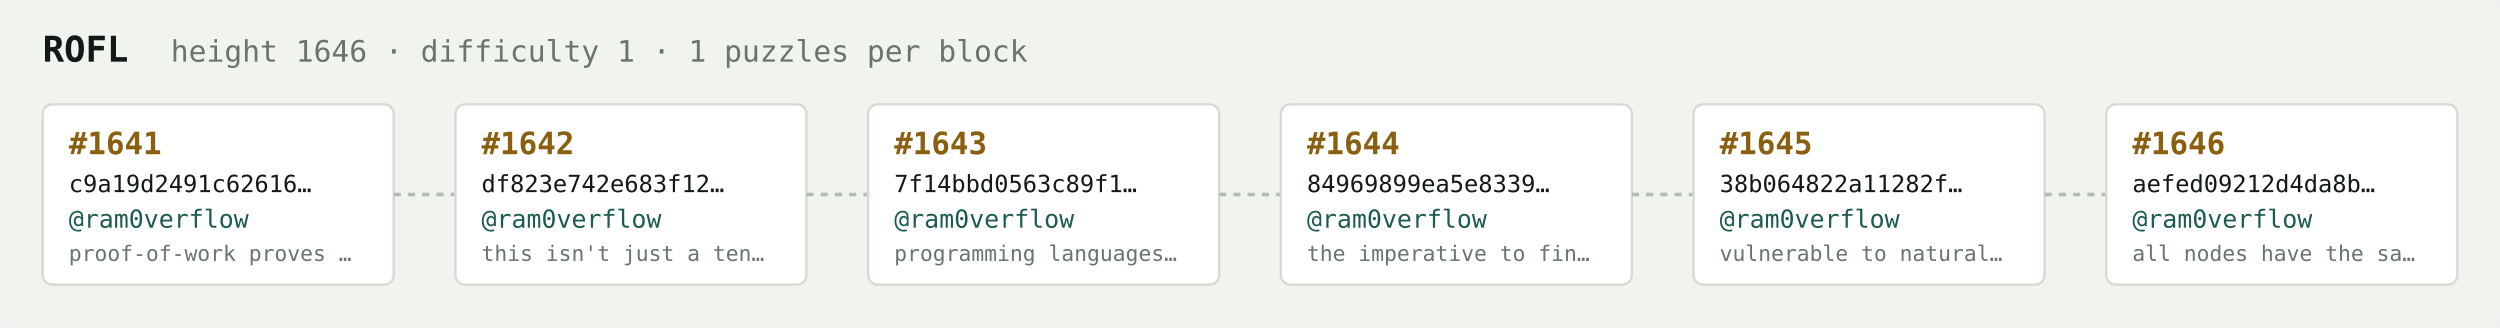
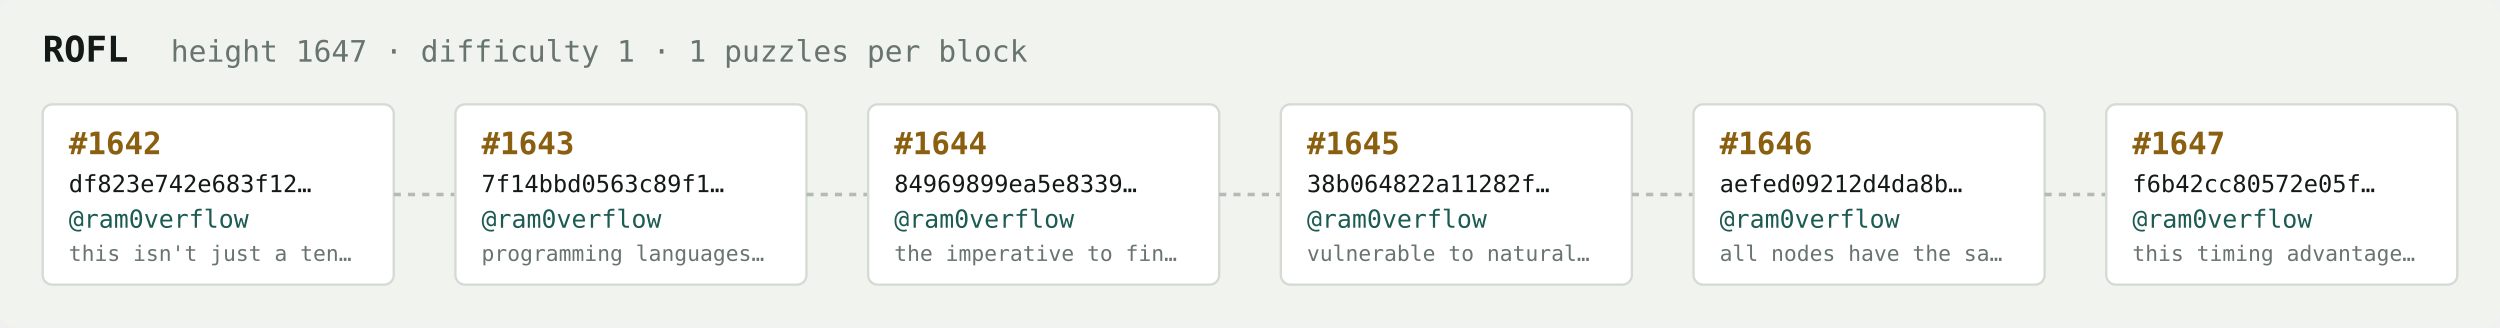
<svg xmlns="http://www.w3.org/2000/svg" width="1054" height="138" viewBox="0 0 1054 138" font-family="ui-monospace,SFMono-Regular,Menlo,monospace">
  <rect fill="#f1f3ef" width="1054" height="138" rx="6" />
  <text x="18" y="26" fill="#121916" font-size="15" font-weight="700">ROFL</text>
-   <text x="72" y="26" fill="#68746e" font-size="12.5">height 1646 · difficulty 1 · 1 puzzles per block</text>
+   <text x="72" y="26" fill="#68746e" font-size="12.5">height 1647 · difficulty 1 · 1 puzzles per block</text>
  <rect x="18" y="44" width="148" height="76" rx="4" fill="#ffffff" stroke="#d5dbd2" stroke-width="1" />
-   <text x="29" y="65" fill="#8a5f10" font-size="13" font-weight="700">#1641</text>
-   <text x="29" y="81" fill="#121916" font-size="10">c9a19d2491c62616…</text>
+   <text x="29" y="65" fill="#8a5f10" font-size="13" font-weight="700">#1642</text>
+   <text x="29" y="81" fill="#121916" font-size="10">df823e742e683f12…</text>
  <text x="29" y="96" fill="#1c5b52" font-size="10.5">@ram0verflow</text>
-   <text x="29" y="110" fill="#68746e" font-size="9">proof-of-work proves …</text>
+   <text x="29" y="110" fill="#68746e" font-size="9">this isn't just a ten…</text>
  <line x1="166" y1="82.0" x2="192" y2="82.0" stroke="#b3bcb4" stroke-width="1.5" stroke-dasharray="3 3" />
  <rect x="192" y="44" width="148" height="76" rx="4" fill="#ffffff" stroke="#d5dbd2" stroke-width="1" />
-   <text x="203" y="65" fill="#8a5f10" font-size="13" font-weight="700">#1642</text>
-   <text x="203" y="81" fill="#121916" font-size="10">df823e742e683f12…</text>
+   <text x="203" y="65" fill="#8a5f10" font-size="13" font-weight="700">#1643</text>
+   <text x="203" y="81" fill="#121916" font-size="10">7f14bbd0563c89f1…</text>
  <text x="203" y="96" fill="#1c5b52" font-size="10.5">@ram0verflow</text>
-   <text x="203" y="110" fill="#68746e" font-size="9">this isn't just a ten…</text>
+   <text x="203" y="110" fill="#68746e" font-size="9">programming languages…</text>
  <line x1="340" y1="82.0" x2="366" y2="82.0" stroke="#b3bcb4" stroke-width="1.5" stroke-dasharray="3 3" />
  <rect x="366" y="44" width="148" height="76" rx="4" fill="#ffffff" stroke="#d5dbd2" stroke-width="1" />
-   <text x="377" y="65" fill="#8a5f10" font-size="13" font-weight="700">#1643</text>
-   <text x="377" y="81" fill="#121916" font-size="10">7f14bbd0563c89f1…</text>
+   <text x="377" y="65" fill="#8a5f10" font-size="13" font-weight="700">#1644</text>
+   <text x="377" y="81" fill="#121916" font-size="10">84969899ea5e8339…</text>
  <text x="377" y="96" fill="#1c5b52" font-size="10.5">@ram0verflow</text>
-   <text x="377" y="110" fill="#68746e" font-size="9">programming languages…</text>
+   <text x="377" y="110" fill="#68746e" font-size="9">the imperative to fin…</text>
  <line x1="514" y1="82.0" x2="540" y2="82.0" stroke="#b3bcb4" stroke-width="1.5" stroke-dasharray="3 3" />
  <rect x="540" y="44" width="148" height="76" rx="4" fill="#ffffff" stroke="#d5dbd2" stroke-width="1" />
-   <text x="551" y="65" fill="#8a5f10" font-size="13" font-weight="700">#1644</text>
-   <text x="551" y="81" fill="#121916" font-size="10">84969899ea5e8339…</text>
+   <text x="551" y="65" fill="#8a5f10" font-size="13" font-weight="700">#1645</text>
+   <text x="551" y="81" fill="#121916" font-size="10">38b064822a11282f…</text>
  <text x="551" y="96" fill="#1c5b52" font-size="10.5">@ram0verflow</text>
-   <text x="551" y="110" fill="#68746e" font-size="9">the imperative to fin…</text>
+   <text x="551" y="110" fill="#68746e" font-size="9">vulnerable to natural…</text>
  <line x1="688" y1="82.0" x2="714" y2="82.0" stroke="#b3bcb4" stroke-width="1.5" stroke-dasharray="3 3" />
  <rect x="714" y="44" width="148" height="76" rx="4" fill="#ffffff" stroke="#d5dbd2" stroke-width="1" />
-   <text x="725" y="65" fill="#8a5f10" font-size="13" font-weight="700">#1645</text>
-   <text x="725" y="81" fill="#121916" font-size="10">38b064822a11282f…</text>
+   <text x="725" y="65" fill="#8a5f10" font-size="13" font-weight="700">#1646</text>
+   <text x="725" y="81" fill="#121916" font-size="10">aefed09212d4da8b…</text>
  <text x="725" y="96" fill="#1c5b52" font-size="10.5">@ram0verflow</text>
-   <text x="725" y="110" fill="#68746e" font-size="9">vulnerable to natural…</text>
+   <text x="725" y="110" fill="#68746e" font-size="9">all nodes have the sa…</text>
  <line x1="862" y1="82.0" x2="888" y2="82.0" stroke="#b3bcb4" stroke-width="1.5" stroke-dasharray="3 3" />
  <rect x="888" y="44" width="148" height="76" rx="4" fill="#ffffff" stroke="#d5dbd2" stroke-width="1" />
-   <text x="899" y="65" fill="#8a5f10" font-size="13" font-weight="700">#1646</text>
-   <text x="899" y="81" fill="#121916" font-size="10">aefed09212d4da8b…</text>
+   <text x="899" y="65" fill="#8a5f10" font-size="13" font-weight="700">#1647</text>
+   <text x="899" y="81" fill="#121916" font-size="10">f6b42cc80572e05f…</text>
  <text x="899" y="96" fill="#1c5b52" font-size="10.5">@ram0verflow</text>
-   <text x="899" y="110" fill="#68746e" font-size="9">all nodes have the sa…</text>
+   <text x="899" y="110" fill="#68746e" font-size="9">this timing advantage…</text>
</svg>
